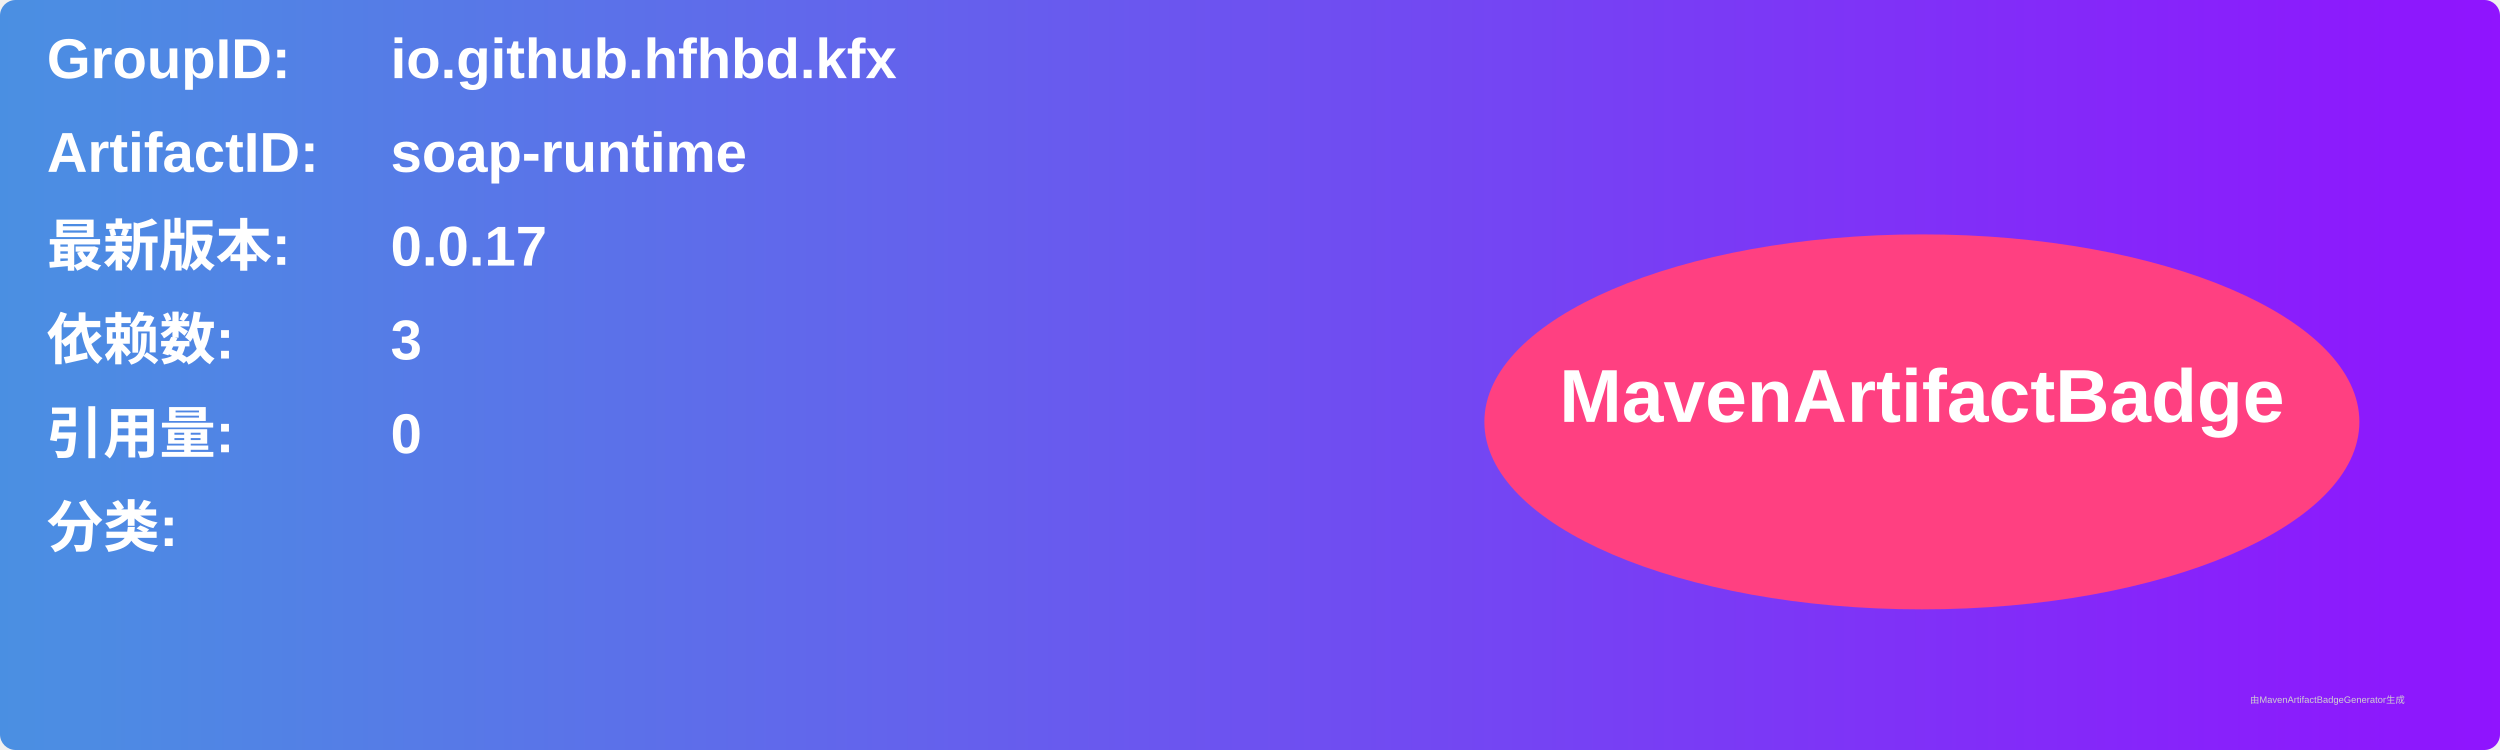
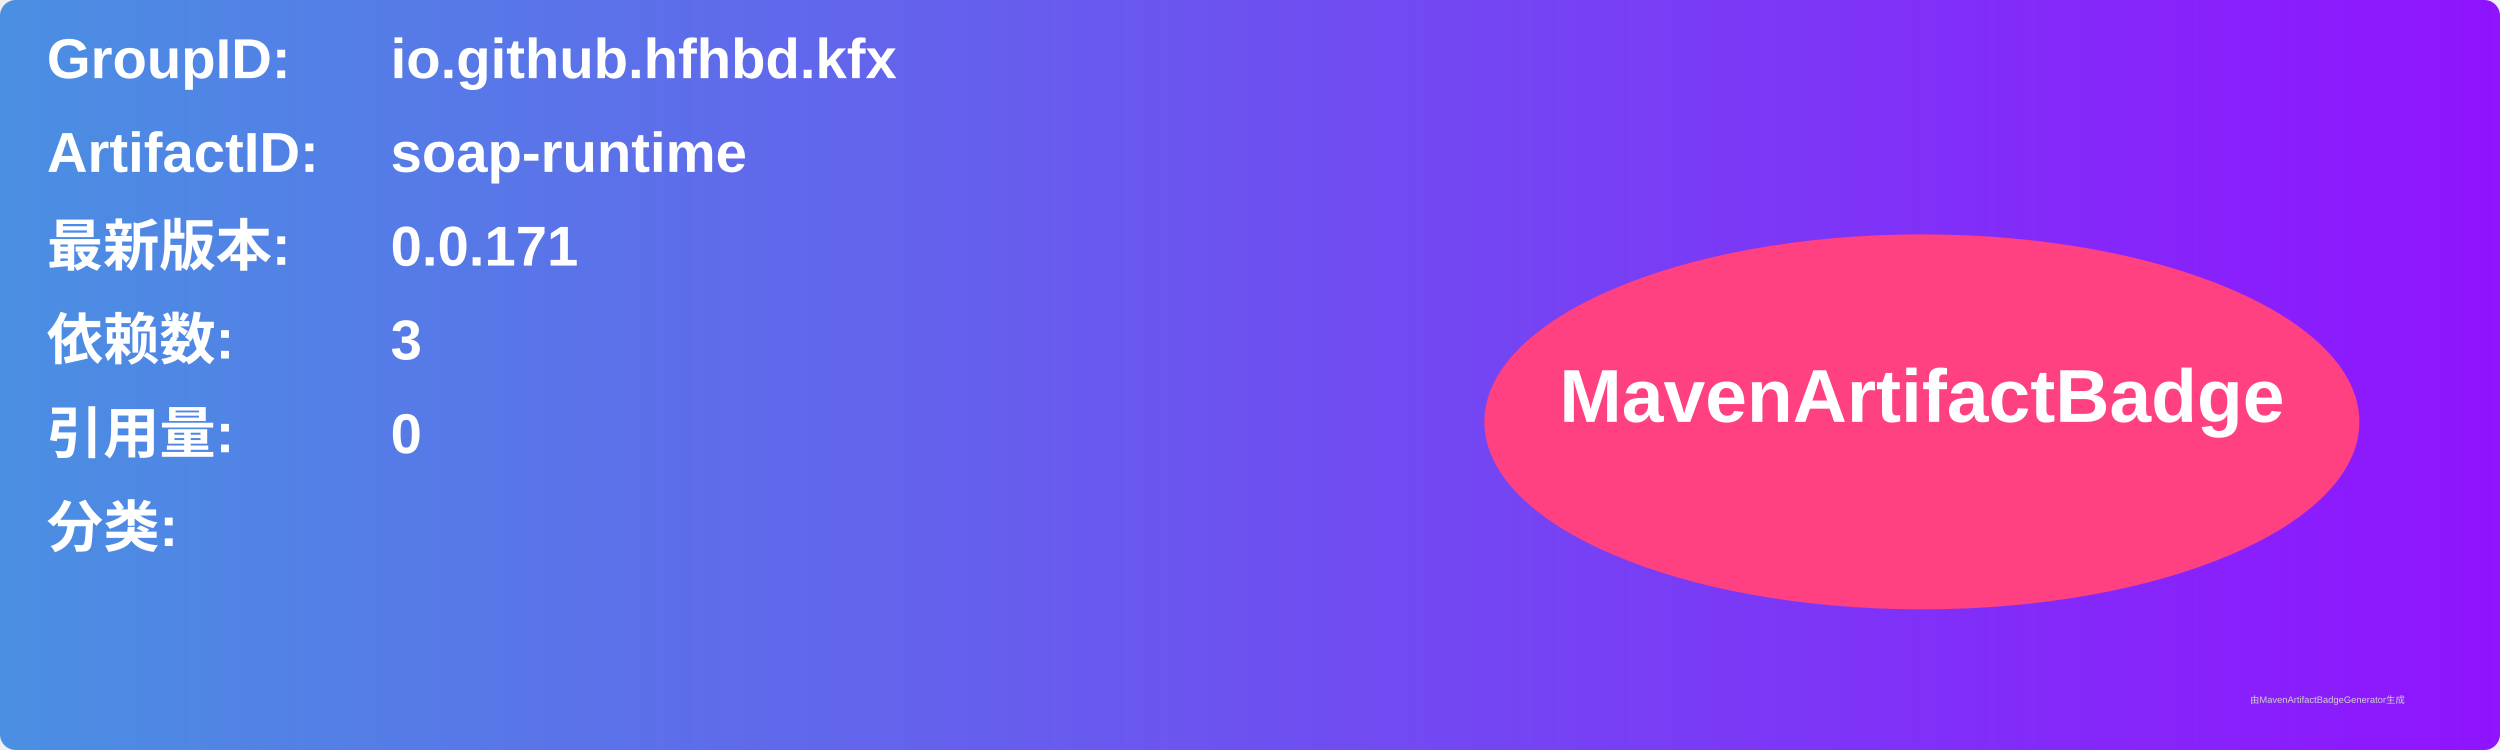
<svg xmlns="http://www.w3.org/2000/svg" width="800" height="240" viewBox="0 0 800 240">
  <linearGradient id="grad" x1="0%" y1="0%" x2="100%" y2="0%">
    <stop offset="0%" stop-color="#4a90e2" />
    <stop offset="100%" stop-color="#9013fe" />
  </linearGradient>
  <rect width="100%" height="100%" rx="5" ry="5" fill="url(#grad)" />
  <g transform="translate(15, 15)">
    <text x="0" y="10" font-family="Arial" font-size="18" fill="white" font-weight="bold" width="260">GroupID:</text>
    <text x="110" y="10" font-family="Arial" font-size="18" fill="white" font-weight="bold" width="460">io.github.hfhbd.kfx</text>
    <text x="0" y="40" font-family="Arial" font-size="18" fill="white" font-weight="bold" width="260">ArtifactID:</text>
    <text x="110" y="40" font-family="Arial" font-size="18" fill="white" font-weight="bold" width="460">soap-runtime</text>
    <text x="0" y="70" font-family="Arial" font-size="18" fill="white" font-weight="bold">最新版本:</text>
    <text x="110" y="70" font-family="Arial" font-size="18" fill="white" font-weight="bold">
-       <tspan font-weight="bold">0.0.17</tspan>
+       <tspan font-weight="bold">0.0.171</tspan>
    </text>
    <text x="0" y="100" font-family="Arial" font-size="18" fill="white" font-weight="bold">依赖数: </text>
    <text x="110" y="100" font-family="Arial" font-size="18" fill="white">
      <tspan font-weight="bold">3</tspan>
    </text>
    <text x="0" y="130" font-family="Arial" font-size="18" fill="white" font-weight="bold">引用量: </text>
    <text x="110" y="130" font-family="Arial" font-size="18" fill="white">
      <tspan font-weight="bold">0</tspan>
    </text>
    <text x="0" y="160" font-family="Arial" font-size="18" fill="white" font-weight="bold">分类:</text>
    <text x="10" y="190" font-family="Arial" font-size="10" fill="white">
      <tspan font-weight="bold" />
    </text>
    <ellipse cx="600" cy="120" rx="140" ry="60" fill="#ff4081" />
    <text x="600" y="120" text-anchor="middle" font-family="Arial" font-size="24" fill="white" font-weight="bold">MavenArtifactBadge</text>
  </g>
  <text x="720" y="225" font-family="Arial" font-size="3" fill="#d0d0d0">由MavenArtifactBadgeGenerator生成</text>
</svg>
